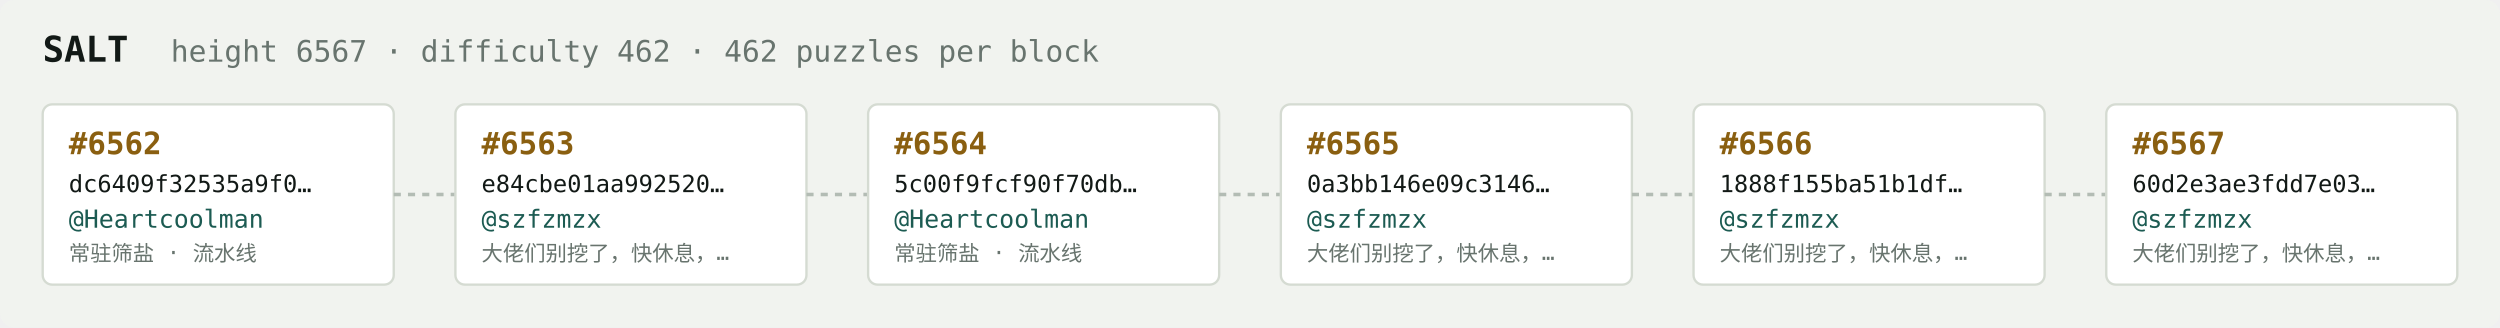
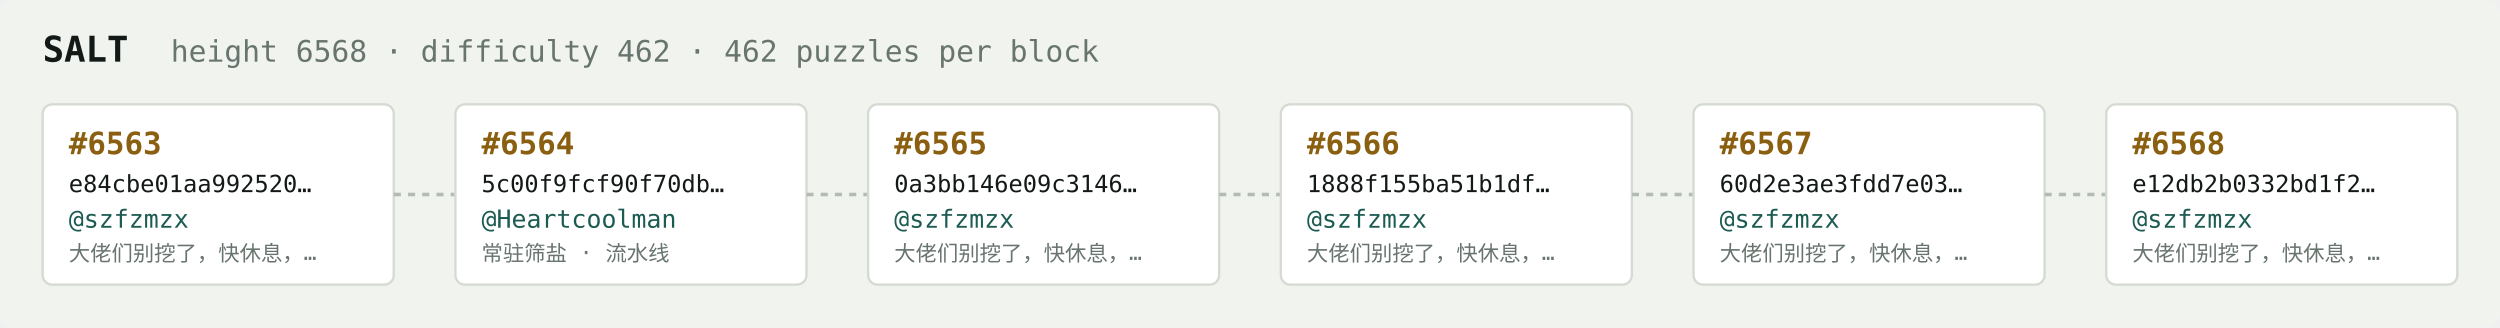
<svg xmlns="http://www.w3.org/2000/svg" width="1054" height="138" viewBox="0 0 1054 138" font-family="ui-monospace,SFMono-Regular,Menlo,monospace">
  <rect fill="#f1f3ef" width="1054" height="138" rx="6" />
  <text x="18" y="26" fill="#121916" font-size="15" font-weight="700">SALT</text>
-   <text x="72" y="26" fill="#68746e" font-size="12.5">height 6567 · difficulty 462 · 462 puzzles per block</text>
+   <text x="72" y="26" fill="#68746e" font-size="12.5">height 6568 · difficulty 462 · 462 puzzles per block</text>
  <rect x="18" y="44" width="148" height="76" rx="4" fill="#ffffff" stroke="#d5dbd2" stroke-width="1" />
-   <text x="29" y="65" fill="#8a5f10" font-size="13" font-weight="700">#6562</text>
-   <text x="29" y="81" fill="#121916" font-size="10">dc6409f32535a9f0…</text>
-   <text x="29" y="96" fill="#1c5b52" font-size="10.5">@Heartcoolman</text>
-   <text x="29" y="110" fill="#68746e" font-size="9">常驻筛盐 · 流水线</text>
+   <text x="29" y="65" fill="#8a5f10" font-size="13" font-weight="700">#6563</text>
+   <text x="29" y="81" fill="#121916" font-size="10">e84cbe01aa992520…</text>
+   <text x="29" y="96" fill="#1c5b52" font-size="10.5">@szfzmzx</text>
+   <text x="29" y="110" fill="#68746e" font-size="9">大佬们别挖了，快休息，…</text>
  <line x1="166" y1="82.0" x2="192" y2="82.0" stroke="#b3bcb4" stroke-width="1.5" stroke-dasharray="3 3" />
  <rect x="192" y="44" width="148" height="76" rx="4" fill="#ffffff" stroke="#d5dbd2" stroke-width="1" />
-   <text x="203" y="65" fill="#8a5f10" font-size="13" font-weight="700">#6563</text>
-   <text x="203" y="81" fill="#121916" font-size="10">e84cbe01aa992520…</text>
-   <text x="203" y="96" fill="#1c5b52" font-size="10.5">@szfzmzx</text>
-   <text x="203" y="110" fill="#68746e" font-size="9">大佬们别挖了，快休息，…</text>
+   <text x="203" y="65" fill="#8a5f10" font-size="13" font-weight="700">#6564</text>
+   <text x="203" y="81" fill="#121916" font-size="10">5c00f9fcf90f70db…</text>
+   <text x="203" y="96" fill="#1c5b52" font-size="10.5">@Heartcoolman</text>
+   <text x="203" y="110" fill="#68746e" font-size="9">常驻筛盐 · 流水线</text>
  <line x1="340" y1="82.0" x2="366" y2="82.0" stroke="#b3bcb4" stroke-width="1.5" stroke-dasharray="3 3" />
  <rect x="366" y="44" width="148" height="76" rx="4" fill="#ffffff" stroke="#d5dbd2" stroke-width="1" />
-   <text x="377" y="65" fill="#8a5f10" font-size="13" font-weight="700">#6564</text>
-   <text x="377" y="81" fill="#121916" font-size="10">5c00f9fcf90f70db…</text>
-   <text x="377" y="96" fill="#1c5b52" font-size="10.5">@Heartcoolman</text>
-   <text x="377" y="110" fill="#68746e" font-size="9">常驻筛盐 · 流水线</text>
+   <text x="377" y="65" fill="#8a5f10" font-size="13" font-weight="700">#6565</text>
+   <text x="377" y="81" fill="#121916" font-size="10">0a3bb146e09c3146…</text>
+   <text x="377" y="96" fill="#1c5b52" font-size="10.5">@szfzmzx</text>
+   <text x="377" y="110" fill="#68746e" font-size="9">大佬们别挖了，快休息，…</text>
  <line x1="514" y1="82.0" x2="540" y2="82.0" stroke="#b3bcb4" stroke-width="1.5" stroke-dasharray="3 3" />
  <rect x="540" y="44" width="148" height="76" rx="4" fill="#ffffff" stroke="#d5dbd2" stroke-width="1" />
-   <text x="551" y="65" fill="#8a5f10" font-size="13" font-weight="700">#6565</text>
-   <text x="551" y="81" fill="#121916" font-size="10">0a3bb146e09c3146…</text>
+   <text x="551" y="65" fill="#8a5f10" font-size="13" font-weight="700">#6566</text>
+   <text x="551" y="81" fill="#121916" font-size="10">1888f155ba51b1df…</text>
  <text x="551" y="96" fill="#1c5b52" font-size="10.5">@szfzmzx</text>
  <text x="551" y="110" fill="#68746e" font-size="9">大佬们别挖了，快休息，…</text>
  <line x1="688" y1="82.0" x2="714" y2="82.0" stroke="#b3bcb4" stroke-width="1.5" stroke-dasharray="3 3" />
  <rect x="714" y="44" width="148" height="76" rx="4" fill="#ffffff" stroke="#d5dbd2" stroke-width="1" />
-   <text x="725" y="65" fill="#8a5f10" font-size="13" font-weight="700">#6566</text>
-   <text x="725" y="81" fill="#121916" font-size="10">1888f155ba51b1df…</text>
+   <text x="725" y="65" fill="#8a5f10" font-size="13" font-weight="700">#6567</text>
+   <text x="725" y="81" fill="#121916" font-size="10">60d2e3ae3fdd7e03…</text>
  <text x="725" y="96" fill="#1c5b52" font-size="10.5">@szfzmzx</text>
  <text x="725" y="110" fill="#68746e" font-size="9">大佬们别挖了，快休息，…</text>
  <line x1="862" y1="82.0" x2="888" y2="82.0" stroke="#b3bcb4" stroke-width="1.5" stroke-dasharray="3 3" />
  <rect x="888" y="44" width="148" height="76" rx="4" fill="#ffffff" stroke="#d5dbd2" stroke-width="1" />
-   <text x="899" y="65" fill="#8a5f10" font-size="13" font-weight="700">#6567</text>
-   <text x="899" y="81" fill="#121916" font-size="10">60d2e3ae3fdd7e03…</text>
+   <text x="899" y="65" fill="#8a5f10" font-size="13" font-weight="700">#6568</text>
+   <text x="899" y="81" fill="#121916" font-size="10">e12db2b0332bd1f2…</text>
  <text x="899" y="96" fill="#1c5b52" font-size="10.5">@szfzmzx</text>
  <text x="899" y="110" fill="#68746e" font-size="9">大佬们别挖了，快休息，…</text>
</svg>
